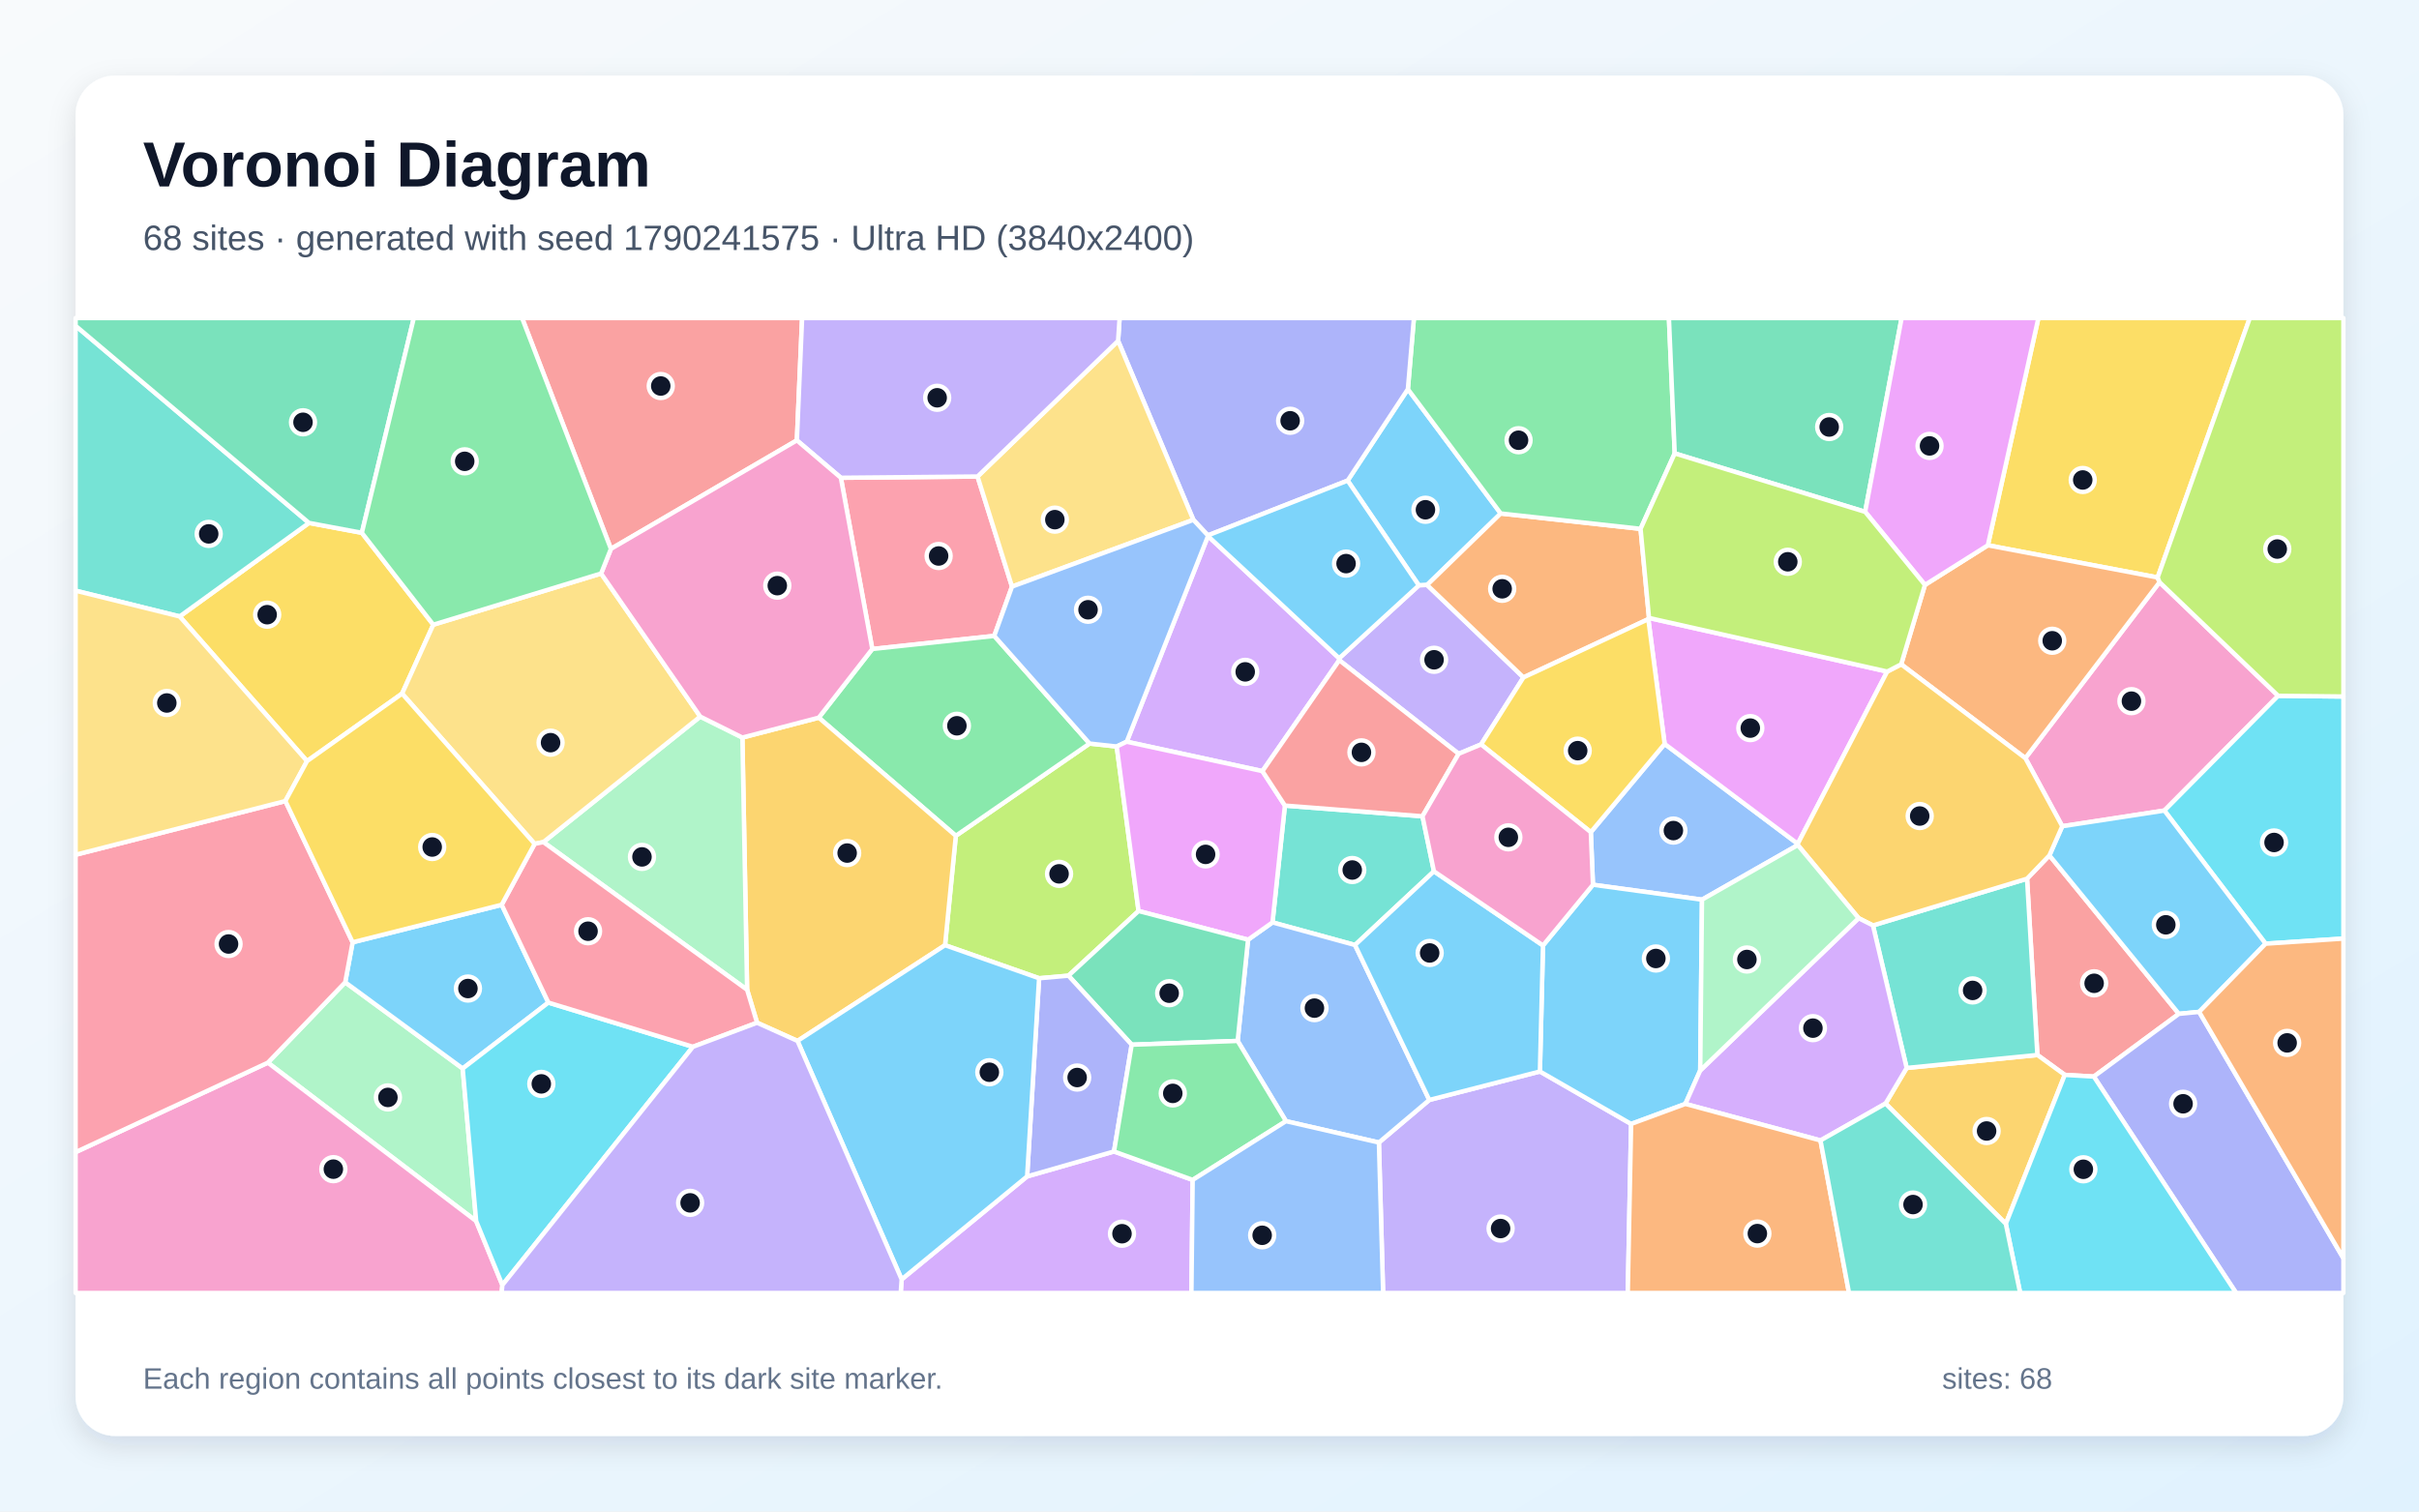
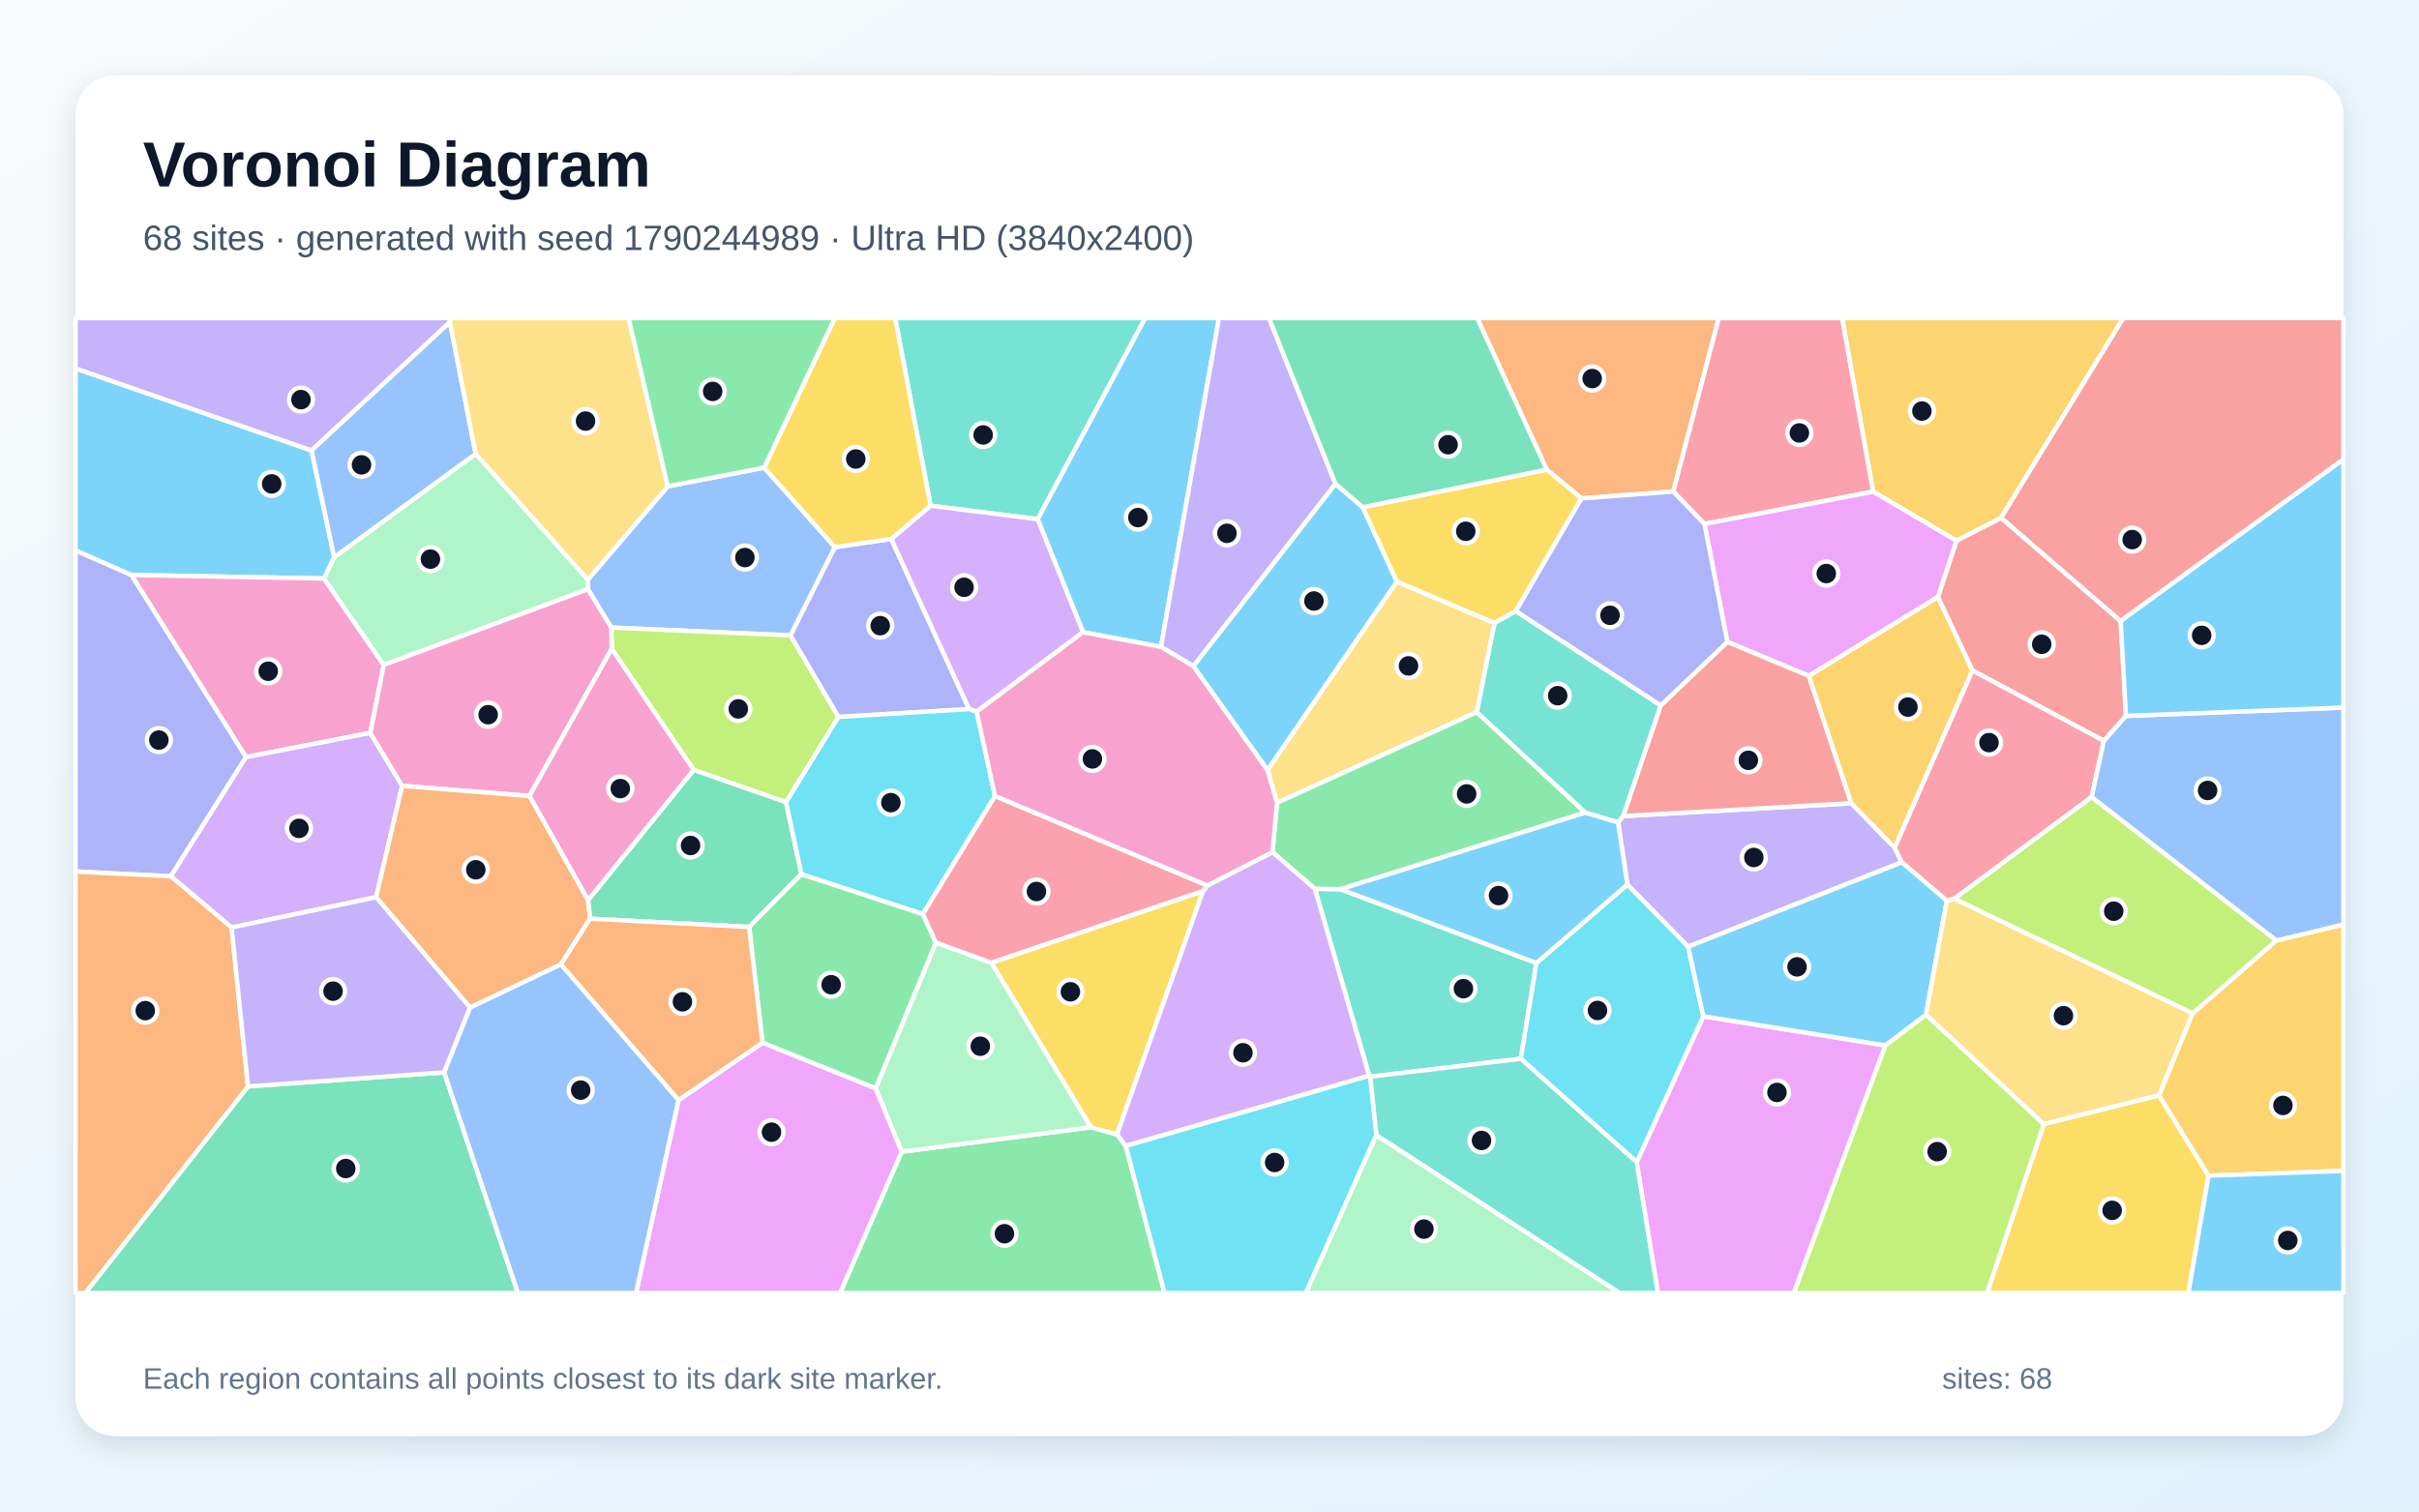
<svg xmlns="http://www.w3.org/2000/svg" width="3840" height="2400" viewBox="0 0 3840 2400" role="img" aria-labelledby="title description">
  <defs>
    <linearGradient id="background" x1="0" y1="0" x2="1" y2="1">
      <stop stop-color="#F8FAFC" />
      <stop offset="1" stop-color="#E0F2FE" />
    </linearGradient>
    <filter id="shadow" x="-5%" y="-5%" width="110%" height="110%">
      <feDropShadow dx="0" dy="15" stdDeviation="22" flood-color="#0F172A" flood-opacity=".12" />
    </filter>
  </defs>
  <rect width="3840" height="2400" fill="url(#background)" />
  <rect x="120" y="120" width="3600" height="2160" rx="63" fill="#FFFFFF" filter="url(#shadow)" />
  <g font-family="Arial, sans-serif">
    <text x="227" y="296" font-size="101" font-weight="700" fill="#0F172A">Voronoi Diagram</text>
-     <text x="227" y="397" font-size="56" fill="#475569">68 sites · generated with seed 1790241575 · Ultra HD (3840x2400)</text>
+     <text x="227" y="397" font-size="56" fill="#475569">68 sites · generated with seed 1790244989 · Ultra HD (3840x2400)</text>
  </g>
  <g stroke="#FFFFFF" stroke-width="7" stroke-linejoin="round">
-     <polygon points="2139.3,763.1 2234.9,617.9 2382.3,815.3 2265.4,928.8 2252.3,929.5" fill="#38BDF8" fill-opacity="0.65" />
-     <polygon points="2351.1,1182.0 2315.5,1196.9 2126.0,1048.3 2125.8,1045.2 2252.3,929.5 2265.4,928.8 2418.4,1075.6" fill="#A78BFA" fill-opacity="0.65" />
-     <polygon points="3616.4,1104.8 3435.8,1287.0 3273.7,1311.9 3215.1,1203.8 3428.1,924.4" fill="#F472B6" fill-opacity="0.65" />
-     <polygon points="2604.3,839.7 2617.7,981.2 2616.6,983.1 2418.4,1075.6 2265.4,928.8 2382.3,815.3" fill="#FB923C" fill-opacity="0.65" />
-     <polygon points="3425.1,916.9 3155.6,865.8 3235.8,505.0 3571.4,505.0" fill="#FACC15" fill-opacity="0.65" />
-     <polygon points="2658.5,719.9 2604.3,839.7 2382.3,815.3 2234.9,617.9 2244.5,505.0 2649.3,505.0" fill="#4ADE80" fill-opacity="0.65" />
-     <polygon points="2258.1,1296.1 2276.3,1383.5 2151.0,1500.5 2020.0,1464.6 2039.7,1279.1" fill="#2DD4BF" fill-opacity="0.65" />
-     <polygon points="2853.9,1341.8 2701.8,1428.5 2528.7,1404.8 2525.3,1321.3 2642.5,1181.2 2853.8,1339.8" fill="#60A5FA" fill-opacity="0.65" />
-     <polygon points="2995.8,1066.3 2853.8,1339.8 2642.5,1181.2 2616.6,983.1 2617.7,981.2" fill="#E879F9" fill-opacity="0.65" />
-     <polygon points="2960.8,812.7 2658.5,719.9 2649.3,505.0 3018.7,505.0" fill="#34D399" fill-opacity="0.65" />
-     <polygon points="3323.8,1709.4 3277.7,1706.7 3234.2,1675.1 3217.8,1395.2 3253.3,1358.2 3458.8,1609.8" fill="#F87171" fill-opacity="0.65" />
-     <polygon points="1917.4,850.1 1894.4,825.4 1774.9,541.2 1777.3,505.0 2244.5,505.0 2234.9,617.9 2139.3,763.1" fill="#818CF8" fill-opacity="0.65" />
-     <polygon points="2993.2,1752.2 3026.7,1695.7 3234.2,1675.1 3277.7,1706.7 3184.1,1943.2" fill="#FBBF24" fill-opacity="0.65" />
-     <polygon points="1807.4,1446.5 1696.1,1549.2 1649.5,1553.3 1500.2,1500.8 1517.3,1327.1 1729.6,1180.6 1772.7,1185.3" fill="#A3E635" fill-opacity="0.65" />
-     <polygon points="1431.3,2031.4 1630.5,1867.9 1768.4,1828.3 1893.3,1873.5 1891.3,2053.0 1429.8,2053.0" fill="#C084FC" fill-opacity="0.65" />
-     <polygon points="1334.8,758.6 1551.8,756.6 1606.5,931.4 1578.3,1009.7 1384.7,1030.5" fill="#FB7185" fill-opacity="0.65" />
-     <polygon points="3596.5,1498.4 3435.8,1287.0 3616.4,1104.8 3720.0,1105.9 3720.0,1490.3" fill="#22D3EE" fill-opacity="0.65" />
-     <polygon points="755.9,1938.9 425.2,1687.3 548.0,1559.7 734.5,1696.6" fill="#86EFAC" fill-opacity="0.65" />
-     <polygon points="1606.5,931.4 1551.8,756.6 1774.9,541.2 1894.4,825.4" fill="#FCD34D" fill-opacity="0.65" />
-     <polygon points="3491.0,1606.7 3458.8,1609.8 3253.3,1358.2 3273.7,1311.9 3435.8,1287.0 3596.5,1498.4" fill="#38BDF8" fill-opacity="0.65" />
-     <polygon points="796.4,1436.6 870.5,1591.9 734.5,1696.6 548.0,1559.7 559.8,1496.2" fill="#38BDF8" fill-opacity="0.65" />
-     <polygon points="2188.9,1814.1 2268.9,1746.5 2444.5,1701.3 2589.3,1784.6 2584.0,2053.0 2195.6,2053.0" fill="#A78BFA" fill-opacity="0.65" />
-     <polygon points="120.0,1829.4 425.2,1687.3 755.9,1938.9 797.5,2040.4 796.3,2053.0 120.0,2053.0" fill="#F472B6" fill-opacity="0.65" />
-     <polygon points="3018.0,1054.8 3055.7,928.7 3155.6,865.8 3425.1,916.9 3428.1,924.4 3215.1,1203.8" fill="#FB923C" fill-opacity="0.65" />
-     <polygon points="687.8,991.9 638.3,1101.3 487.4,1208.5 285.2,978.8 490.5,830.3 574.4,846.0" fill="#FACC15" fill-opacity="0.65" />
-     <polygon points="1299.7,1139.5 1384.7,1030.5 1578.3,1009.7 1729.6,1180.6 1517.3,1327.1" fill="#4ADE80" fill-opacity="0.65" />
-     <polygon points="490.5,830.3 285.2,978.8 120.0,937.9 120.0,517.3" fill="#2DD4BF" fill-opacity="0.65" />
-     <polygon points="2268.9,1746.5 2188.9,1814.1 2041.4,1780.2 1964.7,1652.8 1981.2,1492.1 2020.0,1464.6 2151.0,1500.5" fill="#60A5FA" fill-opacity="0.65" />
-     <polygon points="3155.6,865.8 3055.7,928.7 2960.8,812.7 3018.7,505.0 3235.8,505.0" fill="#E879F9" fill-opacity="0.65" />
-     <polygon points="574.4,846.0 490.5,830.3 120.0,517.3 120.0,505.0 656.9,505.0" fill="#34D399" fill-opacity="0.65" />
-     <polygon points="1265.0,699.2 969.8,871.5 828.8,505.0 1273.3,505.0" fill="#F87171" fill-opacity="0.65" />
-     <polygon points="3323.8,1709.4 3458.8,1609.8 3491.0,1606.7 3720.0,1998.0 3720.0,2053.0 3549.7,2053.0" fill="#818CF8" fill-opacity="0.65" />
-     <polygon points="1266.0,1652.8 1201.8,1623.9 1186.0,1571.6 1178.5,1171.1 1299.7,1139.5 1517.3,1327.1 1500.2,1500.8" fill="#FBBF24" fill-opacity="0.65" />
-     <polygon points="3616.4,1104.8 3428.1,924.4 3425.1,916.9 3571.4,505.0 3720.0,505.0 3720.0,1105.9" fill="#A3E635" fill-opacity="0.65" />
-     <polygon points="2004.0,1224.4 1788.6,1177.7 1917.6,851.2 2125.8,1045.2 2126.0,1048.3" fill="#C084FC" fill-opacity="0.65" />
-     <polygon points="453.0,1271.9 559.8,1496.2 548.0,1559.7 425.2,1687.3 120.0,1829.4 120.0,1357.2" fill="#FB7185" fill-opacity="0.65" />
-     <polygon points="797.5,2040.4 755.9,1938.9 734.5,1696.6 870.5,1591.9 1100.0,1662.1" fill="#22D3EE" fill-opacity="0.65" />
-     <polygon points="862.6,1337.1 1111.6,1137.8 1178.5,1171.1 1186.0,1571.6" fill="#86EFAC" fill-opacity="0.65" />
-     <polygon points="954.2,910.6 1111.6,1137.8 862.6,1337.1 848.7,1339.9 638.3,1101.3 687.8,991.9" fill="#FCD34D" fill-opacity="0.65" />
-     <polygon points="2699.0,1699.7 2675.4,1752.8 2589.3,1784.6 2444.5,1701.3 2449.4,1501.2 2528.7,1404.8 2701.8,1428.5" fill="#38BDF8" fill-opacity="0.65" />
-     <polygon points="2449.4,1501.2 2444.5,1701.3 2268.9,1746.5 2151.0,1500.5 2276.3,1383.5" fill="#38BDF8" fill-opacity="0.65" />
-     <polygon points="1551.8,756.6 1334.8,758.6 1265.0,699.2 1273.3,505.0 1777.3,505.0 1774.9,541.2" fill="#A78BFA" fill-opacity="0.65" />
-     <polygon points="1299.7,1139.5 1178.5,1171.1 1111.6,1137.8 954.2,910.6 969.8,871.5 1265.0,699.2 1334.8,758.6 1384.7,1030.5" fill="#F472B6" fill-opacity="0.65" />
-     <polygon points="3491.0,1606.7 3596.5,1498.4 3720.0,1490.3 3720.0,1998.0" fill="#FB923C" fill-opacity="0.65" />
-     <polygon points="2642.5,1181.2 2525.3,1321.3 2351.1,1182.0 2418.4,1075.6 2616.6,983.1" fill="#FACC15" fill-opacity="0.65" />
-     <polygon points="969.8,871.5 954.2,910.6 687.8,991.9 574.4,846.0 656.9,505.0 828.8,505.0" fill="#4ADE80" fill-opacity="0.65" />
-     <polygon points="3026.7,1695.7 2973.2,1469.4 3217.8,1395.2 3234.2,1675.1" fill="#2DD4BF" fill-opacity="0.65" />
-     <polygon points="1917.6,851.2 1788.6,1177.7 1772.7,1185.3 1729.6,1180.6 1578.3,1009.7 1606.5,931.4 1894.4,825.4 1917.4,850.1" fill="#60A5FA" fill-opacity="0.65" />
-     <polygon points="1981.2,1492.1 1807.4,1446.5 1772.7,1185.3 1788.6,1177.7 2004.0,1224.4 2039.7,1279.1 2020.0,1464.6" fill="#E879F9" fill-opacity="0.65" />
-     <polygon points="1981.2,1492.1 1964.7,1652.8 1796.5,1658.8 1696.1,1549.2 1807.4,1446.5" fill="#34D399" fill-opacity="0.65" />
-     <polygon points="2258.1,1296.1 2039.7,1279.1 2004.0,1224.4 2126.0,1048.3 2315.5,1196.9" fill="#F87171" fill-opacity="0.65" />
-     <polygon points="1649.5,1553.3 1696.1,1549.2 1796.5,1658.8 1768.4,1828.3 1630.5,1867.9" fill="#818CF8" fill-opacity="0.65" />
-     <polygon points="3253.3,1358.2 3217.8,1395.2 2973.2,1469.4 2950.4,1457.9 2853.9,1341.8 2853.8,1339.8 2995.8,1066.3 3018.0,1054.8 3215.1,1203.8 3273.7,1311.9" fill="#FBBF24" fill-opacity="0.65" />
-     <polygon points="2960.8,812.7 3055.7,928.7 3018.0,1054.8 2995.8,1066.3 2617.7,981.2 2604.3,839.7 2658.5,719.9" fill="#A3E635" fill-opacity="0.65" />
-     <polygon points="2889.9,1810.8 2675.4,1752.8 2699.0,1699.7 2950.4,1457.9 2973.2,1469.4 3026.7,1695.7 2993.2,1752.2" fill="#C084FC" fill-opacity="0.65" />
-     <polygon points="1100.0,1662.1 870.5,1591.9 796.4,1436.6 848.7,1339.9 862.6,1337.1 1186.0,1571.6 1201.8,1623.9" fill="#FB7185" fill-opacity="0.65" />
-     <polygon points="3184.1,1943.2 3277.7,1706.7 3323.8,1709.4 3549.7,2053.0 3206.9,2053.0" fill="#22D3EE" fill-opacity="0.65" />
-     <polygon points="2699.0,1699.7 2701.8,1428.5 2853.9,1341.8 2950.4,1457.9" fill="#86EFAC" fill-opacity="0.65" />
-     <polygon points="285.2,978.8 487.4,1208.5 453.0,1271.9 120.0,1357.2 120.0,937.9" fill="#FCD34D" fill-opacity="0.65" />
-     <polygon points="1266.0,1652.8 1500.2,1500.8 1649.5,1553.3 1630.5,1867.9 1431.3,2031.4" fill="#38BDF8" fill-opacity="0.65" />
-     <polygon points="1917.6,851.2 1917.4,850.1 2139.3,763.1 2252.3,929.5 2125.8,1045.2" fill="#38BDF8" fill-opacity="0.65" />
-     <polygon points="797.5,2040.4 1100.0,1662.1 1201.8,1623.9 1266.0,1652.8 1431.3,2031.4 1429.8,2053.0 796.3,2053.0" fill="#A78BFA" fill-opacity="0.65" />
-     <polygon points="2449.4,1501.2 2276.3,1383.5 2258.1,1296.1 2315.5,1196.9 2351.1,1182.0 2525.3,1321.3 2528.7,1404.8" fill="#F472B6" fill-opacity="0.65" />
-     <polygon points="2589.3,1784.6 2675.4,1752.8 2889.9,1810.8 2935.2,2053.0 2584.0,2053.0" fill="#FB923C" fill-opacity="0.65" />
-     <polygon points="848.7,1339.9 796.4,1436.6 559.8,1496.2 453.0,1271.9 487.4,1208.5 638.3,1101.3" fill="#FACC15" fill-opacity="0.65" />
-     <polygon points="1796.5,1658.8 1964.7,1652.8 2041.4,1780.2 1893.3,1873.5 1768.4,1828.3" fill="#4ADE80" fill-opacity="0.65" />
-     <polygon points="2889.9,1810.8 2993.2,1752.2 3184.1,1943.2 3206.9,2053.0 2935.2,2053.0" fill="#2DD4BF" fill-opacity="0.65" />
-     <polygon points="1893.3,1873.5 2041.4,1780.2 2188.9,1814.1 2195.6,2053.0 1891.3,2053.0" fill="#60A5FA" fill-opacity="0.65" />
+     <polygon points="494.6,715.3 530.5,884.7 514.4,918.6 208.4,913.0 120.0,874.1 120.0,585.0" fill="#38BDF8" fill-opacity="0.65" />
+     <polygon points="3007.6,1345.8 3019.0,1369.1 2679.8,1503.2 2583.3,1404.6 2568.6,1305.5 2576.6,1295.8 2938.9,1275.4" fill="#A78BFA" fill-opacity="0.65" />
+     <polygon points="609.2,1055.8 587.9,1163.7 390.5,1202.2 208.4,913.0 514.4,918.6" fill="#F472B6" fill-opacity="0.65" />
+     <polygon points="2656.2,780.5 2510.5,791.4 2455.3,745.7 2344.9,505.0 2728.5,505.0" fill="#FB923C" fill-opacity="0.65" />
+     <polygon points="3244.4,1784.7 3427.3,1739.0 3505.9,1866.8 3473.9,2053.0 3154.3,2053.0" fill="#FACC15" fill-opacity="0.65" />
+     <polygon points="1431.3,1828.6 1731.7,1789.9 1773.2,1801.2 1787.1,1819.6 1848.7,2053.0 1333.5,2053.0" fill="#4ADE80" fill-opacity="0.65" />
+     <polygon points="2174.9,1709.6 2173.5,1708.1 2087.2,1411.2 2128.0,1411.9 2439.0,1529.0 2414.2,1681.1" fill="#2DD4BF" fill-opacity="0.65" />
+     <polygon points="1213.1,742.5 1325.4,868.8 1255.0,1008.9 970.4,996.4 933.2,935.6 933.1,920.4 1060.0,772.2" fill="#60A5FA" fill-opacity="0.65" />
+     <polygon points="2598.1,1845.2 2703.9,1613.6 2992.9,1659.9 2847.7,2053.0 2631.8,2053.0" fill="#E879F9" fill-opacity="0.65" />
+     <polygon points="393.7,1725.0 705.1,1702.7 822.1,2053.0 135.3,2053.0" fill="#34D399" fill-opacity="0.65" />
+     <polygon points="3366.4,986.1 3374.8,1136.7 3339.8,1176.4 3131.0,1064.5 3076.3,948.0 3105.7,858.5 3176.6,822.1" fill="#F87171" fill-opacity="0.65" />
+     <polygon points="271.2,1391.4 120.0,1383.8 120.0,874.1 208.4,913.0 390.5,1202.2" fill="#818CF8" fill-opacity="0.65" />
+     <polygon points="3176.6,822.1 3105.7,858.5 2973.4,780.7 2924.1,505.0 3370.6,505.0" fill="#FBBF24" fill-opacity="0.65" />
+     <polygon points="1247.8,1273.8 1101.1,1222.5 971.1,1030.2 970.4,996.4 1255.0,1008.9 1331.0,1138.4" fill="#A3E635" fill-opacity="0.65" />
+     <polygon points="638.4,1247.8 597.1,1424.6 367.6,1472.7 271.2,1391.4 390.5,1202.2 587.9,1163.7" fill="#C084FC" fill-opacity="0.65" />
+     <polygon points="2973.4,780.7 2705.8,832.0 2656.2,780.5 2728.5,505.0 2924.1,505.0" fill="#FB7185" fill-opacity="0.65" />
+     <polygon points="2414.2,1681.1 2439.0,1529.0 2583.3,1404.6 2679.8,1503.2 2703.9,1613.6 2598.1,1845.2" fill="#22D3EE" fill-opacity="0.65" />
+     <polygon points="755.1,720.5 933.1,920.4 933.2,935.6 609.2,1055.8 514.4,918.6 530.5,884.7" fill="#86EFAC" fill-opacity="0.65" />
+     <polygon points="2372.6,989.2 2344.4,1130.7 2027.2,1274.7 2012.0,1222.7 2217.4,923.3" fill="#FCD34D" fill-opacity="0.65" />
+     <polygon points="1843.0,1027.1 1719.2,1003.8 1647.1,824.3 1817.7,505.0 1935.1,505.0" fill="#38BDF8" fill-opacity="0.65" />
+     <polygon points="2163.3,805.4 2217.4,923.3 2012.0,1222.7 1894.3,1057.7 2119.9,768.1" fill="#38BDF8" fill-opacity="0.65" />
+     <polygon points="714.2,511.5 494.6,715.3 120.0,585.0 120.0,505.0 714.7,505.0" fill="#A78BFA" fill-opacity="0.65" />
+     <polygon points="971.1,1030.2 840.4,1263.9 638.4,1247.8 587.9,1163.7 609.2,1055.8 933.2,935.6 970.4,996.4" fill="#F472B6" fill-opacity="0.65" />
+     <polygon points="120.0,1383.8 271.2,1391.4 367.6,1472.7 393.7,1725.0 135.3,2053.0 120.0,2053.0" fill="#FB923C" fill-opacity="0.65" />
+     <polygon points="1573.6,1528.6 1909.8,1414.7 1773.2,1801.2 1731.7,1789.9" fill="#FACC15" fill-opacity="0.65" />
+     <polygon points="2516.7,1290.2 2128.0,1411.9 2087.2,1411.2 2019.9,1353.1 2027.2,1274.7 2344.4,1130.7" fill="#4ADE80" fill-opacity="0.65" />
+     <polygon points="2184.8,1802.5 2174.9,1709.6 2414.2,1681.1 2598.1,1845.2 2631.8,2053.0 2570.8,2053.0" fill="#2DD4BF" fill-opacity="0.65" />
+     <polygon points="755.1,720.5 530.5,884.7 494.6,715.3 714.2,511.5" fill="#60A5FA" fill-opacity="0.65" />
+     <polygon points="2705.8,832.0 2973.4,780.7 3105.7,858.5 3076.3,948.0 2871.4,1073.2 2742.0,1019.2" fill="#E879F9" fill-opacity="0.65" />
+     <polygon points="1272.2,1387.9 1189.2,1471.8 936.7,1458.7 933.4,1429.4 1101.1,1222.5 1247.8,1273.8" fill="#34D399" fill-opacity="0.65" />
+     <polygon points="2636.1,1120.2 2742.0,1019.2 2871.4,1073.2 2938.9,1275.4 2576.6,1295.8" fill="#F87171" fill-opacity="0.65" />
+     <polygon points="1414.8,855.7 1538.4,1125.9 1331.0,1138.4 1255.0,1008.9 1325.4,868.8" fill="#818CF8" fill-opacity="0.65" />
+     <polygon points="3505.9,1866.8 3427.3,1739.0 3480.5,1609.1 3613.3,1493.4 3720.0,1467.9 3720.0,1859.1" fill="#FBBF24" fill-opacity="0.65" />
+     <polygon points="2992.9,1659.9 3057.4,1611.0 3244.4,1784.7 3154.3,2053.0 2847.7,2053.0" fill="#A3E635" fill-opacity="0.65" />
+     <polygon points="1787.1,1819.6 1773.2,1801.2 1909.8,1414.7 1916.6,1406.0 2019.9,1353.1 2087.2,1411.2 2173.5,1708.1" fill="#C084FC" fill-opacity="0.65" />
+     <polygon points="3320.3,1265.7 3102.2,1427.1 3090.5,1430.3 3019.0,1369.1 3007.6,1345.8 3131.0,1064.5 3339.8,1176.4" fill="#FB7185" fill-opacity="0.65" />
+     <polygon points="1787.1,1819.6 2173.5,1708.1 2174.9,1709.6 2184.8,1802.5 2073.0,2053.0 1848.7,2053.0" fill="#22D3EE" fill-opacity="0.65" />
+     <polygon points="1390.0,1728.3 1485.6,1496.6 1573.6,1528.6 1731.7,1789.9 1431.3,1828.6" fill="#86EFAC" fill-opacity="0.65" />
+     <polygon points="1060.0,772.2 933.1,920.4 755.1,720.5 714.2,511.5 714.7,505.0 997.8,505.0" fill="#FCD34D" fill-opacity="0.65" />
+     <polygon points="3090.5,1430.3 3057.4,1611.0 2992.9,1659.9 2703.9,1613.6 2679.8,1503.2 3019.0,1369.1" fill="#38BDF8" fill-opacity="0.65" />
+     <polygon points="2439.0,1529.0 2128.0,1411.9 2516.7,1290.2 2568.6,1305.5 2583.3,1404.6" fill="#38BDF8" fill-opacity="0.65" />
+     <polygon points="2119.9,768.1 1894.3,1057.7 1843.0,1027.1 1935.1,505.0 2014.4,505.0" fill="#A78BFA" fill-opacity="0.65" />
+     <polygon points="933.4,1429.4 840.4,1263.9 971.1,1030.2 1101.1,1222.5" fill="#F472B6" fill-opacity="0.65" />
+     <polygon points="933.4,1429.4 936.7,1458.7 890.3,1531.3 746.2,1599.9 597.1,1424.6 638.4,1247.8 840.4,1263.9" fill="#FB923C" fill-opacity="0.65" />
+     <polygon points="2406.2,970.5 2372.6,989.2 2217.4,923.3 2163.3,805.4 2455.3,745.7 2510.5,791.4" fill="#FACC15" fill-opacity="0.65" />
+     <polygon points="1210.4,1655.7 1189.2,1471.8 1272.2,1387.9 1464.9,1451.2 1485.6,1496.6 1390.0,1728.3" fill="#4ADE80" fill-opacity="0.65" />
+     <polygon points="1647.1,824.3 1477.2,803.0 1421.0,505.0 1817.7,505.0" fill="#2DD4BF" fill-opacity="0.65" />
+     <polygon points="3613.3,1493.4 3320.3,1265.7 3339.8,1176.4 3374.8,1136.7 3720.0,1123.5 3720.0,1467.9" fill="#60A5FA" fill-opacity="0.65" />
+     <polygon points="1077.1,1746.7 1210.4,1655.7 1390.0,1728.3 1431.3,1828.6 1333.5,2053.0 1009.6,2053.0" fill="#E879F9" fill-opacity="0.65" />
+     <polygon points="2455.3,745.7 2163.3,805.4 2119.9,768.1 2014.4,505.0 2344.9,505.0" fill="#34D399" fill-opacity="0.65" />
+     <polygon points="3366.4,986.1 3176.6,822.1 3370.6,505.0 3720.0,505.0 3720.0,729.4" fill="#F87171" fill-opacity="0.65" />
+     <polygon points="2636.1,1120.2 2406.2,970.5 2510.5,791.4 2656.2,780.5 2705.8,832.0 2742.0,1019.2" fill="#818CF8" fill-opacity="0.65" />
+     <polygon points="2871.4,1073.2 3076.3,948.0 3131.0,1064.5 3007.6,1345.8 2938.9,1275.4" fill="#FBBF24" fill-opacity="0.65" />
+     <polygon points="3613.3,1493.4 3480.5,1609.1 3102.2,1427.1 3320.3,1265.7" fill="#A3E635" fill-opacity="0.65" />
+     <polygon points="1477.2,803.0 1647.1,824.3 1719.2,1003.8 1550.4,1130.0 1538.4,1125.9 1414.8,855.7" fill="#C084FC" fill-opacity="0.65" />
+     <polygon points="1579.4,1263.7 1916.6,1406.0 1909.8,1414.7 1573.6,1528.6 1485.6,1496.6 1464.9,1451.2" fill="#FB7185" fill-opacity="0.65" />
+     <polygon points="1538.4,1125.9 1550.4,1130.0 1579.4,1263.7 1464.9,1451.2 1272.2,1387.9 1247.8,1273.8 1331.0,1138.4" fill="#22D3EE" fill-opacity="0.65" />
+     <polygon points="2184.8,1802.5 2570.8,2053.0 2073.0,2053.0" fill="#86EFAC" fill-opacity="0.65" />
+     <polygon points="3480.5,1609.1 3427.3,1739.0 3244.4,1784.7 3057.4,1611.0 3090.5,1430.3 3102.2,1427.1" fill="#FCD34D" fill-opacity="0.65" />
+     <polygon points="3374.8,1136.7 3366.4,986.1 3720.0,729.4 3720.0,1123.5" fill="#38BDF8" fill-opacity="0.65" />
+     <polygon points="3505.9,1866.8 3720.0,1859.1 3720.0,2053.0 3473.9,2053.0" fill="#38BDF8" fill-opacity="0.65" />
+     <polygon points="367.6,1472.7 597.1,1424.6 746.2,1599.9 705.1,1702.7 393.7,1725.0" fill="#A78BFA" fill-opacity="0.65" />
+     <polygon points="1579.4,1263.7 1550.4,1130.0 1719.2,1003.8 1843.0,1027.1 1894.3,1057.7 2012.0,1222.7 2027.2,1274.7 2019.9,1353.1 1916.6,1406.0" fill="#F472B6" fill-opacity="0.65" />
+     <polygon points="1077.1,1746.7 890.3,1531.3 936.7,1458.7 1189.2,1471.8 1210.4,1655.7" fill="#FB923C" fill-opacity="0.65" />
+     <polygon points="1477.2,803.0 1414.8,855.7 1325.4,868.8 1213.1,742.5 1325.2,505.0 1421.0,505.0" fill="#FACC15" fill-opacity="0.65" />
+     <polygon points="1213.1,742.5 1060.0,772.2 997.8,505.0 1325.2,505.0" fill="#4ADE80" fill-opacity="0.65" />
+     <polygon points="2516.7,1290.2 2344.4,1130.7 2372.6,989.2 2406.2,970.5 2636.1,1120.2 2576.6,1295.8 2568.6,1305.5" fill="#2DD4BF" fill-opacity="0.65" />
+     <polygon points="705.1,1702.7 746.2,1599.9 890.3,1531.3 1077.1,1746.7 1009.6,2053.0 822.1,2053.0" fill="#60A5FA" fill-opacity="0.65" />
  </g>
  <g>
-     <circle cx="2262.8" cy="809.4" r="19" fill="#0F172A" stroke="#FFFFFF" stroke-width="7" />
-     <circle cx="2276.5" cy="1047.6" r="19" fill="#0F172A" stroke="#FFFFFF" stroke-width="7" />
-     <circle cx="3383.5" cy="1113.3" r="19" fill="#0F172A" stroke="#FFFFFF" stroke-width="7" />
-     <circle cx="2384.6" cy="934.9" r="19" fill="#0F172A" stroke="#FFFFFF" stroke-width="7" />
-     <circle cx="3306.2" cy="762.1" r="19" fill="#0F172A" stroke="#FFFFFF" stroke-width="7" />
-     <circle cx="2410.6" cy="699.0" r="19" fill="#0F172A" stroke="#FFFFFF" stroke-width="7" />
-     <circle cx="2146.6" cy="1381.4" r="19" fill="#0F172A" stroke="#FFFFFF" stroke-width="7" />
-     <circle cx="2656.4" cy="1318.8" r="19" fill="#0F172A" stroke="#FFFFFF" stroke-width="7" />
-     <circle cx="2778.5" cy="1156.1" r="19" fill="#0F172A" stroke="#FFFFFF" stroke-width="7" />
-     <circle cx="2903.7" cy="678.0" r="19" fill="#0F172A" stroke="#FFFFFF" stroke-width="7" />
-     <circle cx="3324.3" cy="1561.3" r="19" fill="#0F172A" stroke="#FFFFFF" stroke-width="7" />
-     <circle cx="2048.0" cy="668.1" r="19" fill="#0F172A" stroke="#FFFFFF" stroke-width="7" />
-     <circle cx="3153.6" cy="1795.8" r="19" fill="#0F172A" stroke="#FFFFFF" stroke-width="7" />
-     <circle cx="1681.2" cy="1387.5" r="19" fill="#0F172A" stroke="#FFFFFF" stroke-width="7" />
-     <circle cx="1781.1" cy="1958.9" r="19" fill="#0F172A" stroke="#FFFFFF" stroke-width="7" />
-     <circle cx="1490.0" cy="882.8" r="19" fill="#0F172A" stroke="#FFFFFF" stroke-width="7" />
-     <circle cx="3609.9" cy="1337.7" r="19" fill="#0F172A" stroke="#FFFFFF" stroke-width="7" />
-     <circle cx="615.8" cy="1742.5" r="19" fill="#0F172A" stroke="#FFFFFF" stroke-width="7" />
-     <circle cx="1674.5" cy="825.1" r="19" fill="#0F172A" stroke="#FFFFFF" stroke-width="7" />
-     <circle cx="3438.1" cy="1468.4" r="19" fill="#0F172A" stroke="#FFFFFF" stroke-width="7" />
-     <circle cx="742.8" cy="1569.6" r="19" fill="#0F172A" stroke="#FFFFFF" stroke-width="7" />
-     <circle cx="2382.1" cy="1950.7" r="19" fill="#0F172A" stroke="#FFFFFF" stroke-width="7" />
-     <circle cx="529.2" cy="1856.4" r="19" fill="#0F172A" stroke="#FFFFFF" stroke-width="7" />
-     <circle cx="3257.8" cy="1017.4" r="19" fill="#0F172A" stroke="#FFFFFF" stroke-width="7" />
-     <circle cx="424.1" cy="976.0" r="19" fill="#0F172A" stroke="#FFFFFF" stroke-width="7" />
-     <circle cx="1519.0" cy="1152.4" r="19" fill="#0F172A" stroke="#FFFFFF" stroke-width="7" />
-     <circle cx="331.3" cy="847.7" r="19" fill="#0F172A" stroke="#FFFFFF" stroke-width="7" />
-     <circle cx="2086.6" cy="1600.7" r="19" fill="#0F172A" stroke="#FFFFFF" stroke-width="7" />
-     <circle cx="3063.0" cy="708.0" r="19" fill="#0F172A" stroke="#FFFFFF" stroke-width="7" />
-     <circle cx="481.0" cy="670.5" r="19" fill="#0F172A" stroke="#FFFFFF" stroke-width="7" />
-     <circle cx="1048.9" cy="612.9" r="19" fill="#0F172A" stroke="#FFFFFF" stroke-width="7" />
-     <circle cx="3465.5" cy="1752.6" r="19" fill="#0F172A" stroke="#FFFFFF" stroke-width="7" />
-     <circle cx="1344.8" cy="1354.5" r="19" fill="#0F172A" stroke="#FFFFFF" stroke-width="7" />
-     <circle cx="3615.0" cy="871.8" r="19" fill="#0F172A" stroke="#FFFFFF" stroke-width="7" />
-     <circle cx="1976.7" cy="1066.8" r="19" fill="#0F172A" stroke="#FFFFFF" stroke-width="7" />
-     <circle cx="362.8" cy="1498.9" r="19" fill="#0F172A" stroke="#FFFFFF" stroke-width="7" />
-     <circle cx="859.3" cy="1721.0" r="19" fill="#0F172A" stroke="#FFFFFF" stroke-width="7" />
-     <circle cx="1019.1" cy="1360.6" r="19" fill="#0F172A" stroke="#FFFFFF" stroke-width="7" />
-     <circle cx="874.0" cy="1179.2" r="19" fill="#0F172A" stroke="#FFFFFF" stroke-width="7" />
-     <circle cx="2628.6" cy="1521.9" r="19" fill="#0F172A" stroke="#FFFFFF" stroke-width="7" />
-     <circle cx="2269.5" cy="1513.1" r="19" fill="#0F172A" stroke="#FFFFFF" stroke-width="7" />
-     <circle cx="1487.7" cy="631.6" r="19" fill="#0F172A" stroke="#FFFFFF" stroke-width="7" />
-     <circle cx="1233.9" cy="929.9" r="19" fill="#0F172A" stroke="#FFFFFF" stroke-width="7" />
-     <circle cx="3630.7" cy="1655.9" r="19" fill="#0F172A" stroke="#FFFFFF" stroke-width="7" />
-     <circle cx="2504.5" cy="1191.9" r="19" fill="#0F172A" stroke="#FFFFFF" stroke-width="7" />
-     <circle cx="737.7" cy="732.5" r="19" fill="#0F172A" stroke="#FFFFFF" stroke-width="7" />
-     <circle cx="3131.4" cy="1572.6" r="19" fill="#0F172A" stroke="#FFFFFF" stroke-width="7" />
-     <circle cx="1727.2" cy="968.2" r="19" fill="#0F172A" stroke="#FFFFFF" stroke-width="7" />
-     <circle cx="1913.8" cy="1356.6" r="19" fill="#0F172A" stroke="#FFFFFF" stroke-width="7" />
-     <circle cx="1856.0" cy="1577.0" r="19" fill="#0F172A" stroke="#FFFFFF" stroke-width="7" />
-     <circle cx="2161.2" cy="1194.6" r="19" fill="#0F172A" stroke="#FFFFFF" stroke-width="7" />
-     <circle cx="1709.9" cy="1710.9" r="19" fill="#0F172A" stroke="#FFFFFF" stroke-width="7" />
-     <circle cx="3047.4" cy="1295.7" r="19" fill="#0F172A" stroke="#FFFFFF" stroke-width="7" />
-     <circle cx="2838.0" cy="892.0" r="19" fill="#0F172A" stroke="#FFFFFF" stroke-width="7" />
-     <circle cx="2877.9" cy="1632.5" r="19" fill="#0F172A" stroke="#FFFFFF" stroke-width="7" />
-     <circle cx="933.5" cy="1478.6" r="19" fill="#0F172A" stroke="#FFFFFF" stroke-width="7" />
-     <circle cx="3307.2" cy="1856.6" r="19" fill="#0F172A" stroke="#FFFFFF" stroke-width="7" />
-     <circle cx="2773.1" cy="1523.5" r="19" fill="#0F172A" stroke="#FFFFFF" stroke-width="7" />
-     <circle cx="264.8" cy="1116.2" r="19" fill="#0F172A" stroke="#FFFFFF" stroke-width="7" />
-     <circle cx="1570.5" cy="1702.5" r="19" fill="#0F172A" stroke="#FFFFFF" stroke-width="7" />
-     <circle cx="2136.8" cy="894.9" r="19" fill="#0F172A" stroke="#FFFFFF" stroke-width="7" />
-     <circle cx="1095.5" cy="1909.9" r="19" fill="#0F172A" stroke="#FFFFFF" stroke-width="7" />
-     <circle cx="2394.4" cy="1329.5" r="19" fill="#0F172A" stroke="#FFFFFF" stroke-width="7" />
-     <circle cx="2789.7" cy="1958.7" r="19" fill="#0F172A" stroke="#FFFFFF" stroke-width="7" />
-     <circle cx="686.1" cy="1344.9" r="19" fill="#0F172A" stroke="#FFFFFF" stroke-width="7" />
-     <circle cx="1861.7" cy="1736.1" r="19" fill="#0F172A" stroke="#FFFFFF" stroke-width="7" />
-     <circle cx="3036.8" cy="1912.6" r="19" fill="#0F172A" stroke="#FFFFFF" stroke-width="7" />
-     <circle cx="2003.6" cy="1961.4" r="19" fill="#0F172A" stroke="#FFFFFF" stroke-width="7" />
+     <circle cx="431.3" cy="768.3" r="19" fill="#0F172A" stroke="#FFFFFF" stroke-width="7" />
+     <circle cx="2784.1" cy="1361.5" r="19" fill="#0F172A" stroke="#FFFFFF" stroke-width="7" />
+     <circle cx="425.8" cy="1065.8" r="19" fill="#0F172A" stroke="#FFFFFF" stroke-width="7" />
+     <circle cx="2527.5" cy="601.1" r="19" fill="#0F172A" stroke="#FFFFFF" stroke-width="7" />
+     <circle cx="3352.9" cy="1921.8" r="19" fill="#0F172A" stroke="#FFFFFF" stroke-width="7" />
+     <circle cx="1594.5" cy="1958.9" r="19" fill="#0F172A" stroke="#FFFFFF" stroke-width="7" />
+     <circle cx="2323.1" cy="1569.8" r="19" fill="#0F172A" stroke="#FFFFFF" stroke-width="7" />
+     <circle cx="1182.5" cy="885.3" r="19" fill="#0F172A" stroke="#FFFFFF" stroke-width="7" />
+     <circle cx="2820.8" cy="1734.6" r="19" fill="#0F172A" stroke="#FFFFFF" stroke-width="7" />
+     <circle cx="548.9" cy="1855.4" r="19" fill="#0F172A" stroke="#FFFFFF" stroke-width="7" />
+     <circle cx="3241.1" cy="1023.0" r="19" fill="#0F172A" stroke="#FFFFFF" stroke-width="7" />
+     <circle cx="252.2" cy="1175.1" r="19" fill="#0F172A" stroke="#FFFFFF" stroke-width="7" />
+     <circle cx="3050.9" cy="652.7" r="19" fill="#0F172A" stroke="#FFFFFF" stroke-width="7" />
+     <circle cx="1172.0" cy="1125.6" r="19" fill="#0F172A" stroke="#FFFFFF" stroke-width="7" />
+     <circle cx="474.6" cy="1315.3" r="19" fill="#0F172A" stroke="#FFFFFF" stroke-width="7" />
+     <circle cx="2856.4" cy="687.4" r="19" fill="#0F172A" stroke="#FFFFFF" stroke-width="7" />
+     <circle cx="2535.9" cy="1604.4" r="19" fill="#0F172A" stroke="#FFFFFF" stroke-width="7" />
+     <circle cx="683.3" cy="887.8" r="19" fill="#0F172A" stroke="#FFFFFF" stroke-width="7" />
+     <circle cx="2235.9" cy="1057.3" r="19" fill="#0F172A" stroke="#FFFFFF" stroke-width="7" />
+     <circle cx="1806.3" cy="821.8" r="19" fill="#0F172A" stroke="#FFFFFF" stroke-width="7" />
+     <circle cx="2085.8" cy="954.3" r="19" fill="#0F172A" stroke="#FFFFFF" stroke-width="7" />
+     <circle cx="477.8" cy="634.5" r="19" fill="#0F172A" stroke="#FFFFFF" stroke-width="7" />
+     <circle cx="774.9" cy="1134.8" r="19" fill="#0F172A" stroke="#FFFFFF" stroke-width="7" />
+     <circle cx="230.6" cy="1604.7" r="19" fill="#0F172A" stroke="#FFFFFF" stroke-width="7" />
+     <circle cx="1699.2" cy="1574.8" r="19" fill="#0F172A" stroke="#FFFFFF" stroke-width="7" />
+     <circle cx="2328.2" cy="1260.6" r="19" fill="#0F172A" stroke="#FFFFFF" stroke-width="7" />
+     <circle cx="2351.8" cy="1810.8" r="19" fill="#0F172A" stroke="#FFFFFF" stroke-width="7" />
+     <circle cx="573.9" cy="738.1" r="19" fill="#0F172A" stroke="#FFFFFF" stroke-width="7" />
+     <circle cx="2899.1" cy="910.7" r="19" fill="#0F172A" stroke="#FFFFFF" stroke-width="7" />
+     <circle cx="1096.2" cy="1342.5" r="19" fill="#0F172A" stroke="#FFFFFF" stroke-width="7" />
+     <circle cx="2775.4" cy="1207.2" r="19" fill="#0F172A" stroke="#FFFFFF" stroke-width="7" />
+     <circle cx="1397.3" cy="993.4" r="19" fill="#0F172A" stroke="#FFFFFF" stroke-width="7" />
+     <circle cx="3624.0" cy="1755.2" r="19" fill="#0F172A" stroke="#FFFFFF" stroke-width="7" />
+     <circle cx="3075.1" cy="1828.6" r="19" fill="#0F172A" stroke="#FFFFFF" stroke-width="7" />
+     <circle cx="1973.1" cy="1671.6" r="19" fill="#0F172A" stroke="#FFFFFF" stroke-width="7" />
+     <circle cx="3157.4" cy="1179.1" r="19" fill="#0F172A" stroke="#FFFFFF" stroke-width="7" />
+     <circle cx="2023.4" cy="1845.8" r="19" fill="#0F172A" stroke="#FFFFFF" stroke-width="7" />
+     <circle cx="1556.2" cy="1661.2" r="19" fill="#0F172A" stroke="#FFFFFF" stroke-width="7" />
+     <circle cx="929.5" cy="668.6" r="19" fill="#0F172A" stroke="#FFFFFF" stroke-width="7" />
+     <circle cx="2852.7" cy="1535.2" r="19" fill="#0F172A" stroke="#FFFFFF" stroke-width="7" />
+     <circle cx="2378.8" cy="1422.0" r="19" fill="#0F172A" stroke="#FFFFFF" stroke-width="7" />
+     <circle cx="1947.7" cy="846.8" r="19" fill="#0F172A" stroke="#FFFFFF" stroke-width="7" />
+     <circle cx="984.7" cy="1252.1" r="19" fill="#0F172A" stroke="#FFFFFF" stroke-width="7" />
+     <circle cx="755.3" cy="1381.0" r="19" fill="#0F172A" stroke="#FFFFFF" stroke-width="7" />
+     <circle cx="2326.8" cy="843.6" r="19" fill="#0F172A" stroke="#FFFFFF" stroke-width="7" />
+     <circle cx="1319.4" cy="1563.5" r="19" fill="#0F172A" stroke="#FFFFFF" stroke-width="7" />
+     <circle cx="1560.7" cy="690.6" r="19" fill="#0F172A" stroke="#FFFFFF" stroke-width="7" />
+     <circle cx="3504.4" cy="1255.1" r="19" fill="#0F172A" stroke="#FFFFFF" stroke-width="7" />
+     <circle cx="1224.7" cy="1797.7" r="19" fill="#0F172A" stroke="#FFFFFF" stroke-width="7" />
+     <circle cx="2298.7" cy="706.1" r="19" fill="#0F172A" stroke="#FFFFFF" stroke-width="7" />
+     <circle cx="3384.7" cy="856.8" r="19" fill="#0F172A" stroke="#FFFFFF" stroke-width="7" />
+     <circle cx="2555.8" cy="977.0" r="19" fill="#0F172A" stroke="#FFFFFF" stroke-width="7" />
+     <circle cx="3028.7" cy="1122.7" r="19" fill="#0F172A" stroke="#FFFFFF" stroke-width="7" />
+     <circle cx="3355.4" cy="1446.8" r="19" fill="#0F172A" stroke="#FFFFFF" stroke-width="7" />
+     <circle cx="1530.4" cy="932.5" r="19" fill="#0F172A" stroke="#FFFFFF" stroke-width="7" />
+     <circle cx="1645.3" cy="1415.5" r="19" fill="#0F172A" stroke="#FFFFFF" stroke-width="7" />
+     <circle cx="1414.2" cy="1274.4" r="19" fill="#0F172A" stroke="#FFFFFF" stroke-width="7" />
+     <circle cx="2260.4" cy="1951.6" r="19" fill="#0F172A" stroke="#FFFFFF" stroke-width="7" />
+     <circle cx="3275.6" cy="1612.7" r="19" fill="#0F172A" stroke="#FFFFFF" stroke-width="7" />
+     <circle cx="3495.0" cy="1008.8" r="19" fill="#0F172A" stroke="#FFFFFF" stroke-width="7" />
+     <circle cx="3631.7" cy="1969.6" r="19" fill="#0F172A" stroke="#FFFFFF" stroke-width="7" />
+     <circle cx="528.7" cy="1573.8" r="19" fill="#0F172A" stroke="#FFFFFF" stroke-width="7" />
+     <circle cx="1734.1" cy="1205.0" r="19" fill="#0F172A" stroke="#FFFFFF" stroke-width="7" />
+     <circle cx="1083.3" cy="1590.7" r="19" fill="#0F172A" stroke="#FFFFFF" stroke-width="7" />
+     <circle cx="1358.5" cy="728.8" r="19" fill="#0F172A" stroke="#FFFFFF" stroke-width="7" />
+     <circle cx="1131.3" cy="621.5" r="19" fill="#0F172A" stroke="#FFFFFF" stroke-width="7" />
+     <circle cx="2472.7" cy="1104.6" r="19" fill="#0F172A" stroke="#FFFFFF" stroke-width="7" />
+     <circle cx="921.8" cy="1730.9" r="19" fill="#0F172A" stroke="#FFFFFF" stroke-width="7" />
  </g>
  <g font-family="Arial, sans-serif" font-size="47" fill="#64748B">
    <text x="227" y="2205">Each region contains all points closest to its dark site marker.</text>
    <text x="3083" y="2205">sites: 68</text>
  </g>
</svg>
